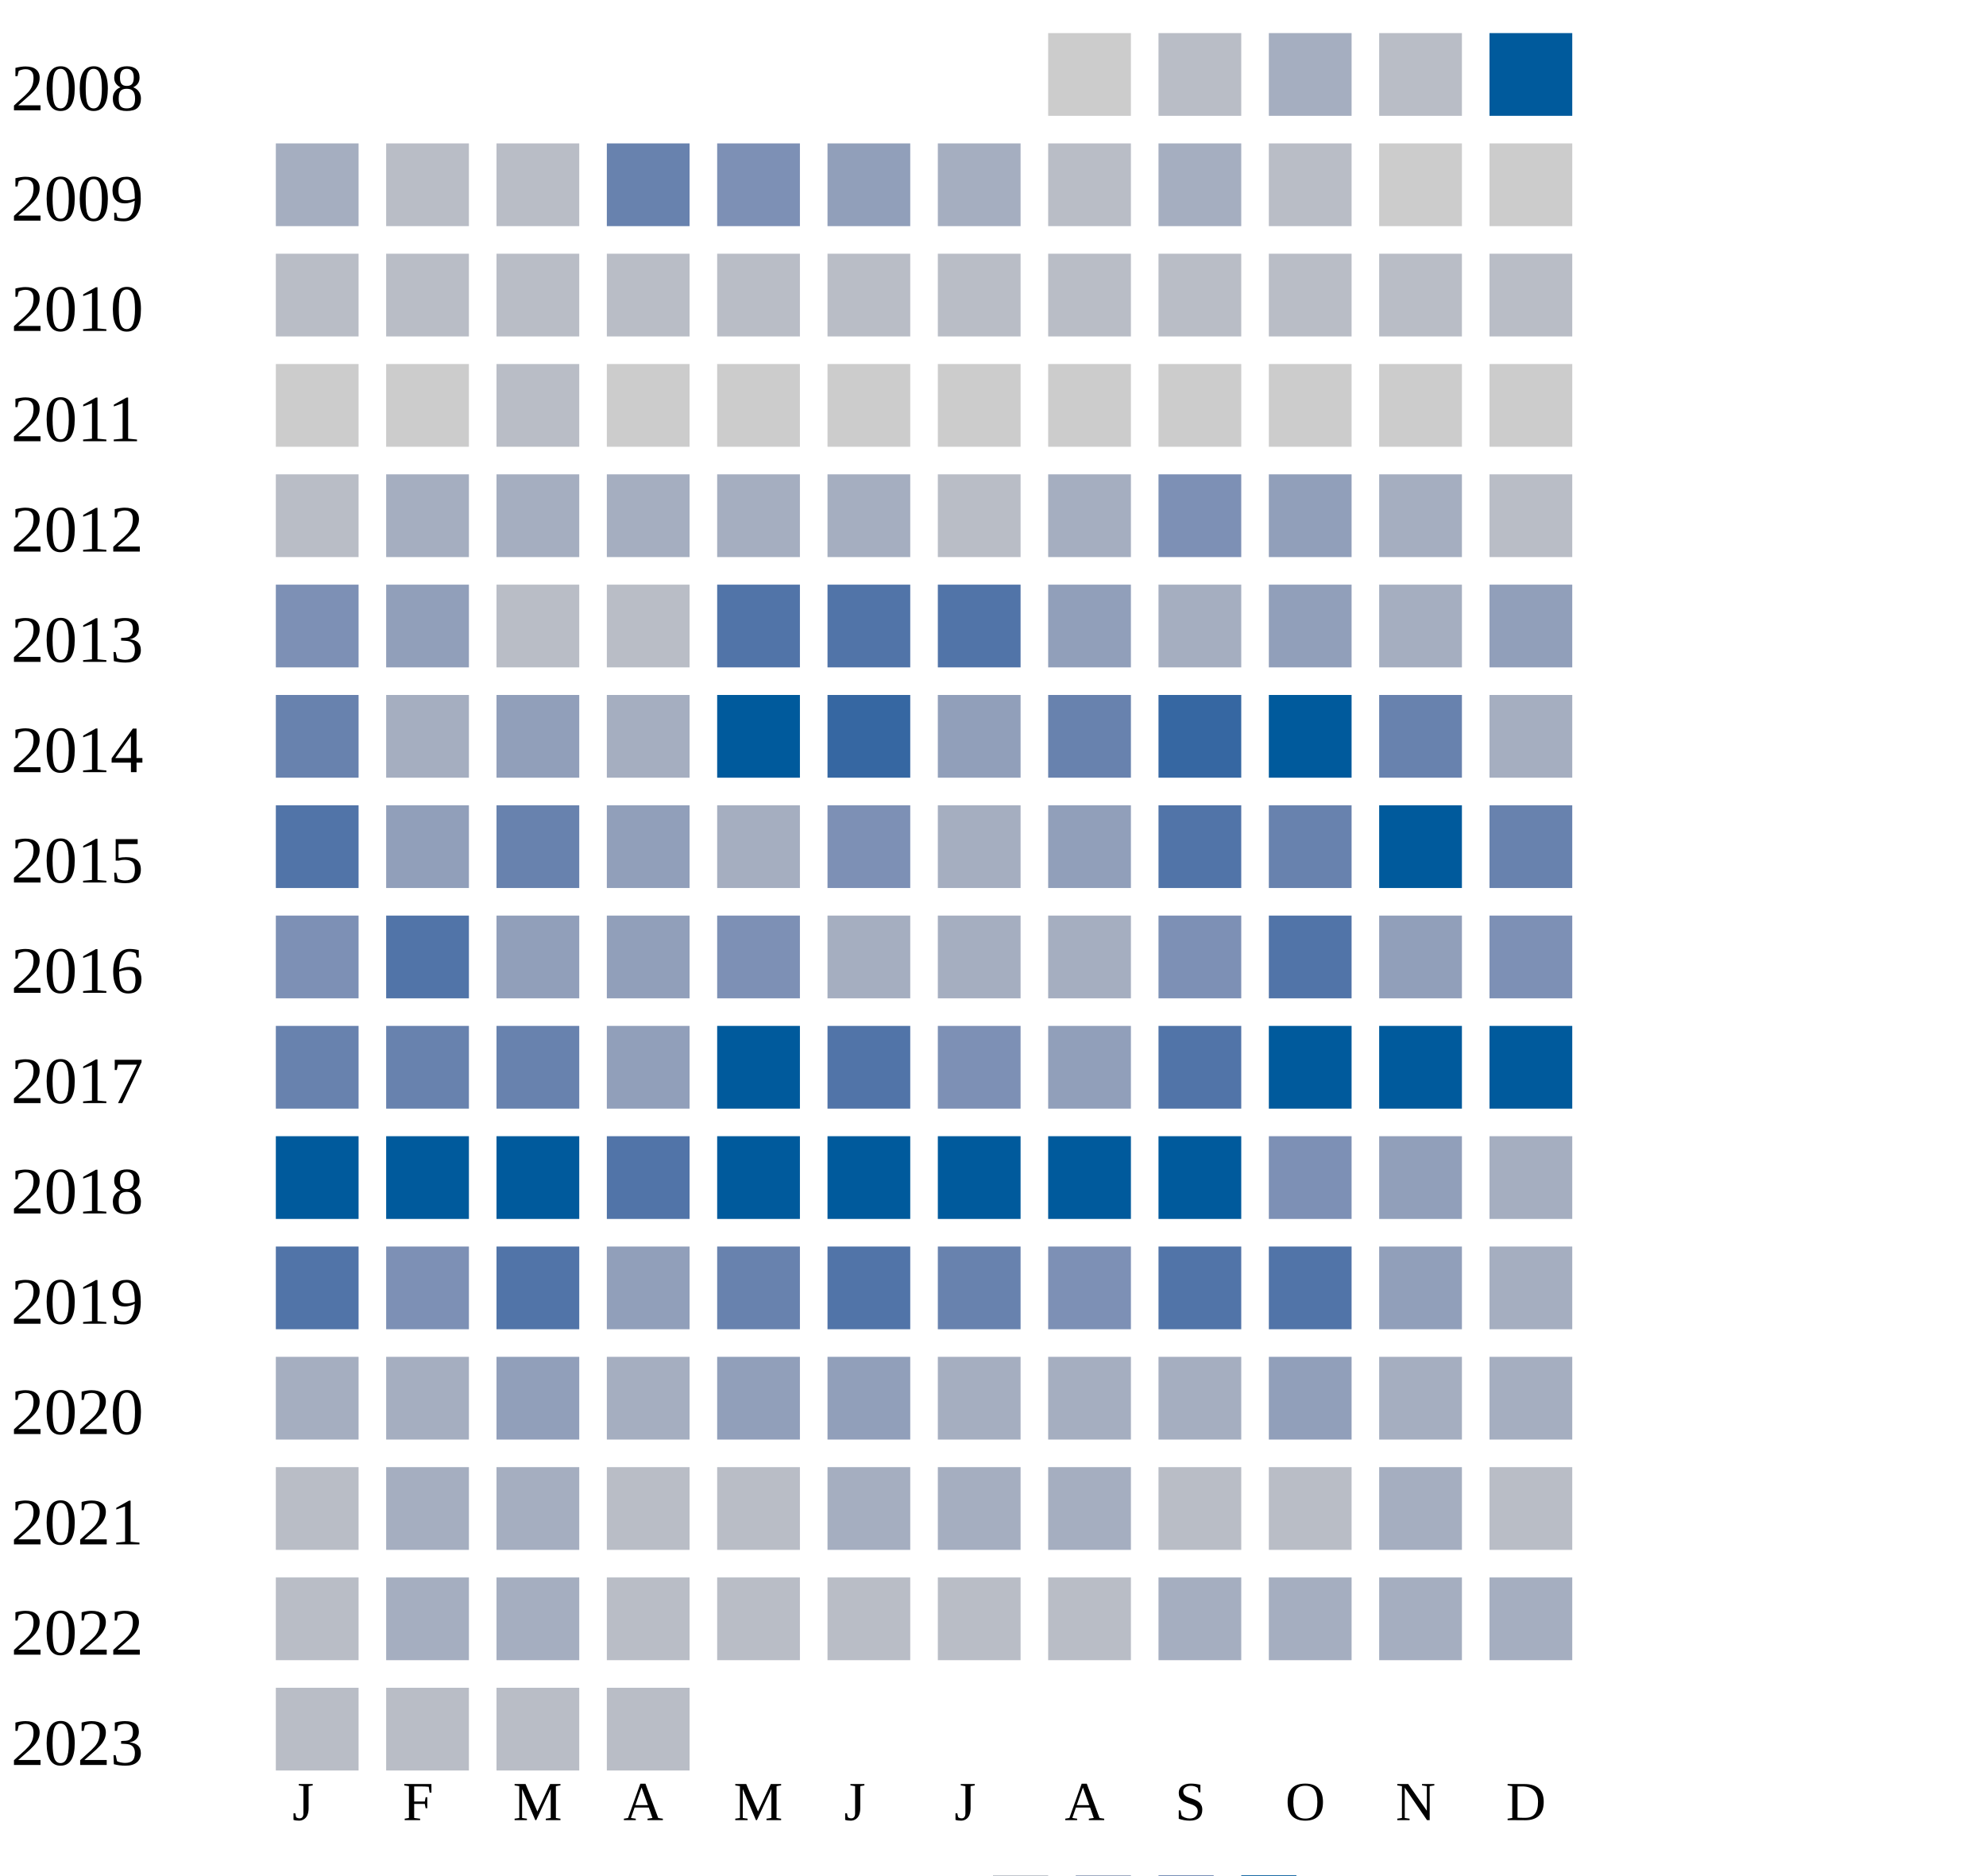
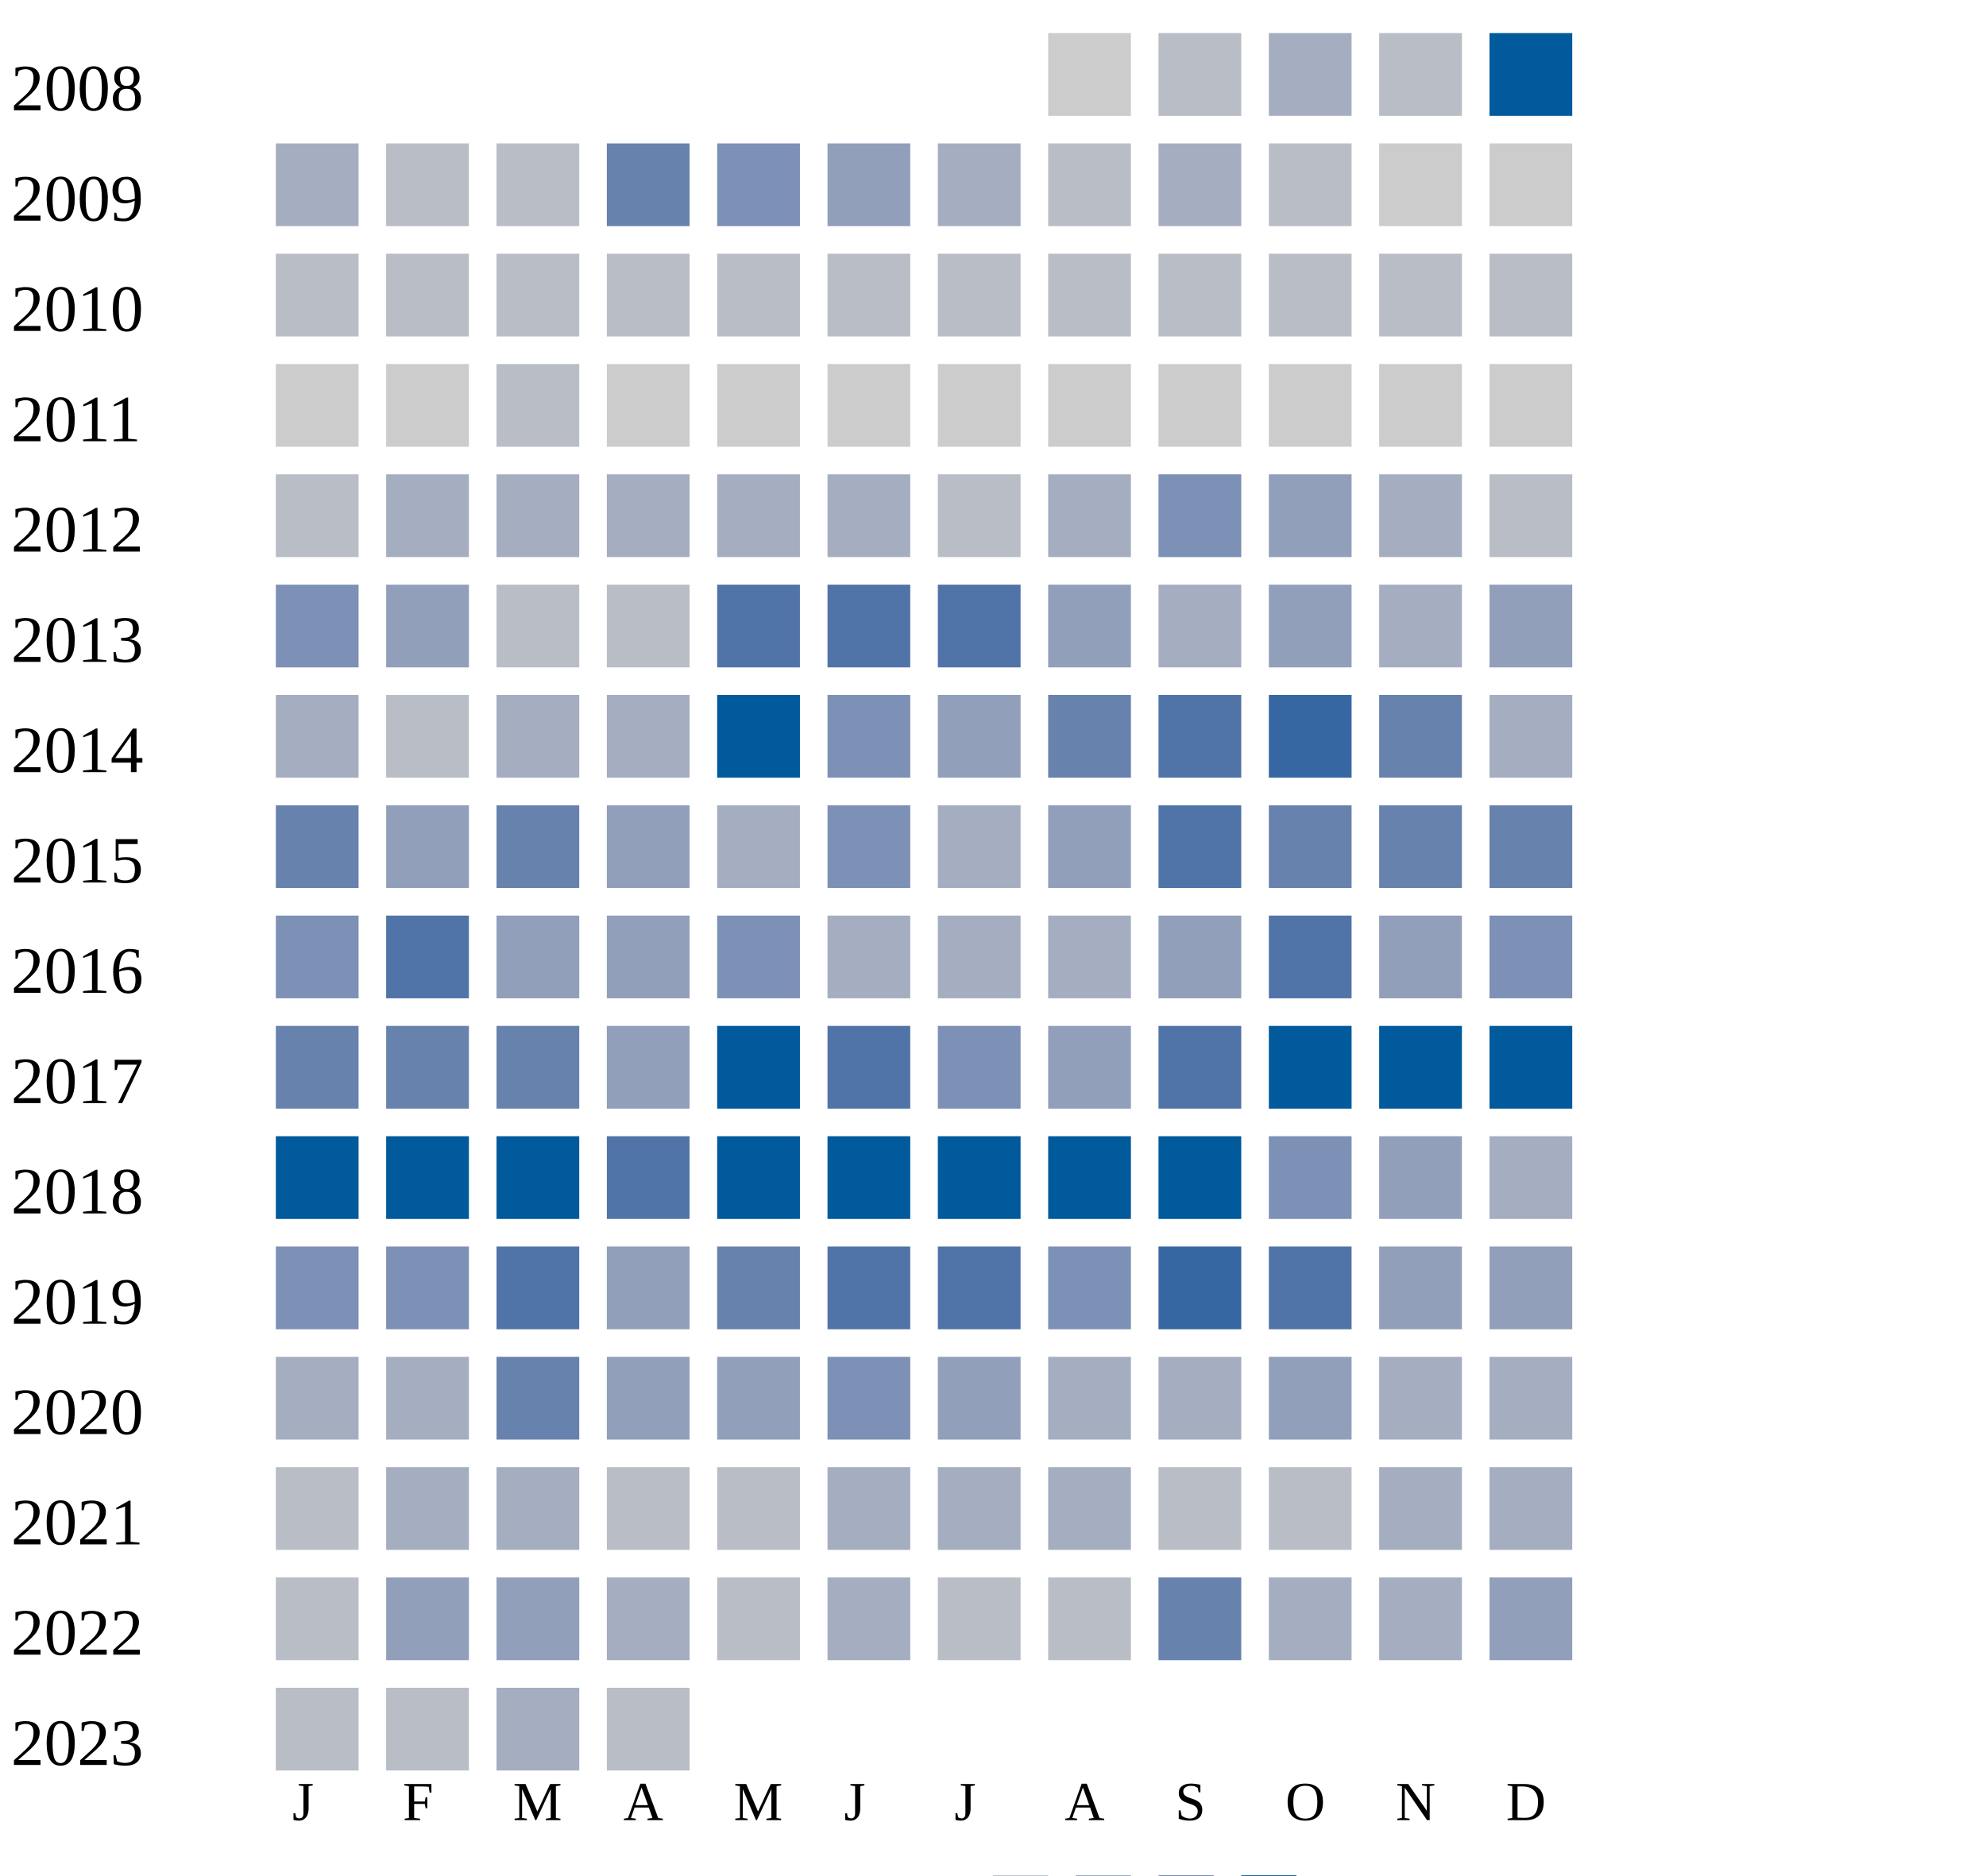
<svg xmlns="http://www.w3.org/2000/svg" width="360" height="340">
  <g transform="translate(0 0)">
    <text x="2" y="20">2008</text>
    <rect x="190" y="6" width="15" height="15" fill="#cccccc" />
    <rect x="210" y="6" width="15" height="15" fill="#b9bdc6" />
    <rect x="230" y="6" width="15" height="15" fill="#a5aec0" />
    <rect x="250" y="6" width="15" height="15" fill="#b9bdc6" />
    <rect x="270" y="6" width="15" height="15" fill="#005a9c" />
  </g>
  <g transform="translate(0 20)">
    <text x="2" y="20">2009</text>
    <rect x="50" y="6" width="15" height="15" fill="#a5aec0" />
    <rect x="70" y="6" width="15" height="15" fill="#b9bdc6" />
    <rect x="90" y="6" width="15" height="15" fill="#b9bdc6" />
    <rect x="110" y="6" width="15" height="15" fill="#6882ae" />
    <rect x="130" y="6" width="15" height="15" fill="#7d90b5" />
    <rect x="150" y="6" width="15" height="15" fill="#919fba" />
    <rect x="170" y="6" width="15" height="15" fill="#a5aec0" />
    <rect x="190" y="6" width="15" height="15" fill="#b9bdc6" />
    <rect x="210" y="6" width="15" height="15" fill="#a5aec0" />
    <rect x="230" y="6" width="15" height="15" fill="#b9bdc6" />
    <rect x="250" y="6" width="15" height="15" fill="#cccccc" />
    <rect x="270" y="6" width="15" height="15" fill="#cccccc" />
  </g>
  <g transform="translate(0 40)">
    <text x="2" y="20">2010</text>
    <rect x="50" y="6" width="15" height="15" fill="#b9bdc6" />
    <rect x="70" y="6" width="15" height="15" fill="#b9bdc6" />
    <rect x="90" y="6" width="15" height="15" fill="#b9bdc6" />
    <rect x="110" y="6" width="15" height="15" fill="#b9bdc6" />
    <rect x="130" y="6" width="15" height="15" fill="#b9bdc6" />
    <rect x="150" y="6" width="15" height="15" fill="#b9bdc6" />
    <rect x="170" y="6" width="15" height="15" fill="#b9bdc6" />
    <rect x="190" y="6" width="15" height="15" fill="#b9bdc6" />
    <rect x="210" y="6" width="15" height="15" fill="#b9bdc6" />
    <rect x="230" y="6" width="15" height="15" fill="#b9bdc6" />
    <rect x="250" y="6" width="15" height="15" fill="#b9bdc6" />
    <rect x="270" y="6" width="15" height="15" fill="#b9bdc6" />
  </g>
  <g transform="translate(0 60)">
    <text x="2" y="20">2011</text>
    <rect x="50" y="6" width="15" height="15" fill="#cccccc" />
    <rect x="70" y="6" width="15" height="15" fill="#cccccc" />
    <rect x="90" y="6" width="15" height="15" fill="#b9bdc6" />
    <rect x="110" y="6" width="15" height="15" fill="#cccccc" />
    <rect x="130" y="6" width="15" height="15" fill="#cccccc" />
    <rect x="150" y="6" width="15" height="15" fill="#cccccc" />
    <rect x="170" y="6" width="15" height="15" fill="#cccccc" />
    <rect x="190" y="6" width="15" height="15" fill="#cccccc" />
    <rect x="210" y="6" width="15" height="15" fill="#cccccc" />
    <rect x="230" y="6" width="15" height="15" fill="#cccccc" />
    <rect x="250" y="6" width="15" height="15" fill="#cccccc" />
    <rect x="270" y="6" width="15" height="15" fill="#cccccc" />
  </g>
  <g transform="translate(0 80)">
    <text x="2" y="20">2012</text>
    <rect x="50" y="6" width="15" height="15" fill="#b9bdc6" />
    <rect x="70" y="6" width="15" height="15" fill="#a5aec0" />
    <rect x="90" y="6" width="15" height="15" fill="#a5aec0" />
    <rect x="110" y="6" width="15" height="15" fill="#a5aec0" />
    <rect x="130" y="6" width="15" height="15" fill="#a5aec0" />
    <rect x="150" y="6" width="15" height="15" fill="#a5aec0" />
    <rect x="170" y="6" width="15" height="15" fill="#b9bdc6" />
    <rect x="190" y="6" width="15" height="15" fill="#a5aec0" />
    <rect x="210" y="6" width="15" height="15" fill="#7d90b5" />
    <rect x="230" y="6" width="15" height="15" fill="#919fba" />
    <rect x="250" y="6" width="15" height="15" fill="#a5aec0" />
    <rect x="270" y="6" width="15" height="15" fill="#b9bdc6" />
  </g>
  <g transform="translate(0 100)">
    <text x="2" y="20">2013</text>
    <rect x="50" y="6" width="15" height="15" fill="#7d90b5" />
    <rect x="70" y="6" width="15" height="15" fill="#919fba" />
    <rect x="90" y="6" width="15" height="15" fill="#b9bdc6" />
    <rect x="110" y="6" width="15" height="15" fill="#b9bdc6" />
    <rect x="130" y="6" width="15" height="15" fill="#5174a8" />
    <rect x="150" y="6" width="15" height="15" fill="#5174a8" />
    <rect x="170" y="6" width="15" height="15" fill="#5174a8" />
    <rect x="190" y="6" width="15" height="15" fill="#919fba" />
    <rect x="210" y="6" width="15" height="15" fill="#a5aec0" />
    <rect x="230" y="6" width="15" height="15" fill="#919fba" />
    <rect x="250" y="6" width="15" height="15" fill="#a5aec0" />
    <rect x="270" y="6" width="15" height="15" fill="#919fba" />
  </g>
  <g transform="translate(0 120)">
    <text x="2" y="20">2014</text>
-     <rect x="50" y="6" width="15" height="15" fill="#6882ae" />
-     <rect x="70" y="6" width="15" height="15" fill="#a5aec0" />
-     <rect x="90" y="6" width="15" height="15" fill="#919fba" />
+     <rect x="50" y="6" width="15" height="15" fill="#a5aec0" />
+     <rect x="70" y="6" width="15" height="15" fill="#b9bdc6" />
+     <rect x="90" y="6" width="15" height="15" fill="#a5aec0" />
    <rect x="110" y="6" width="15" height="15" fill="#a5aec0" />
    <rect x="130" y="6" width="15" height="15" fill="#005a9c" />
-     <rect x="150" y="6" width="15" height="15" fill="#3667a2" />
+     <rect x="150" y="6" width="15" height="15" fill="#7d90b5" />
    <rect x="170" y="6" width="15" height="15" fill="#919fba" />
    <rect x="190" y="6" width="15" height="15" fill="#6882ae" />
-     <rect x="210" y="6" width="15" height="15" fill="#3667a2" />
-     <rect x="230" y="6" width="15" height="15" fill="#005a9c" />
+     <rect x="210" y="6" width="15" height="15" fill="#5174a8" />
+     <rect x="230" y="6" width="15" height="15" fill="#3667a2" />
    <rect x="250" y="6" width="15" height="15" fill="#6882ae" />
    <rect x="270" y="6" width="15" height="15" fill="#a5aec0" />
  </g>
  <g transform="translate(0 140)">
    <text x="2" y="20">2015</text>
-     <rect x="50" y="6" width="15" height="15" fill="#5174a8" />
+     <rect x="50" y="6" width="15" height="15" fill="#6882ae" />
    <rect x="70" y="6" width="15" height="15" fill="#919fba" />
    <rect x="90" y="6" width="15" height="15" fill="#6882ae" />
    <rect x="110" y="6" width="15" height="15" fill="#919fba" />
    <rect x="130" y="6" width="15" height="15" fill="#a5aec0" />
    <rect x="150" y="6" width="15" height="15" fill="#7d90b5" />
    <rect x="170" y="6" width="15" height="15" fill="#a5aec0" />
    <rect x="190" y="6" width="15" height="15" fill="#919fba" />
    <rect x="210" y="6" width="15" height="15" fill="#5174a8" />
    <rect x="230" y="6" width="15" height="15" fill="#6882ae" />
-     <rect x="250" y="6" width="15" height="15" fill="#005a9c" />
+     <rect x="250" y="6" width="15" height="15" fill="#6882ae" />
    <rect x="270" y="6" width="15" height="15" fill="#6882ae" />
  </g>
  <g transform="translate(0 160)">
    <text x="2" y="20">2016</text>
    <rect x="50" y="6" width="15" height="15" fill="#7d90b5" />
    <rect x="70" y="6" width="15" height="15" fill="#5174a8" />
    <rect x="90" y="6" width="15" height="15" fill="#919fba" />
    <rect x="110" y="6" width="15" height="15" fill="#919fba" />
    <rect x="130" y="6" width="15" height="15" fill="#7d90b5" />
    <rect x="150" y="6" width="15" height="15" fill="#a5aec0" />
    <rect x="170" y="6" width="15" height="15" fill="#a5aec0" />
    <rect x="190" y="6" width="15" height="15" fill="#a5aec0" />
-     <rect x="210" y="6" width="15" height="15" fill="#7d90b5" />
+     <rect x="210" y="6" width="15" height="15" fill="#919fba" />
    <rect x="230" y="6" width="15" height="15" fill="#5174a8" />
    <rect x="250" y="6" width="15" height="15" fill="#919fba" />
    <rect x="270" y="6" width="15" height="15" fill="#7d90b5" />
  </g>
  <g transform="translate(0 180)">
    <text x="2" y="20">2017</text>
    <rect x="50" y="6" width="15" height="15" fill="#6882ae" />
    <rect x="70" y="6" width="15" height="15" fill="#6882ae" />
    <rect x="90" y="6" width="15" height="15" fill="#6882ae" />
    <rect x="110" y="6" width="15" height="15" fill="#919fba" />
    <rect x="130" y="6" width="15" height="15" fill="#005a9c" />
    <rect x="150" y="6" width="15" height="15" fill="#5174a8" />
    <rect x="170" y="6" width="15" height="15" fill="#7d90b5" />
    <rect x="190" y="6" width="15" height="15" fill="#919fba" />
    <rect x="210" y="6" width="15" height="15" fill="#5174a8" />
    <rect x="230" y="6" width="15" height="15" fill="#005a9c" />
    <rect x="250" y="6" width="15" height="15" fill="#005a9c" />
    <rect x="270" y="6" width="15" height="15" fill="#005a9c" />
  </g>
  <g transform="translate(0 200)">
    <text x="2" y="20">2018</text>
    <rect x="50" y="6" width="15" height="15" fill="#005a9c" />
    <rect x="70" y="6" width="15" height="15" fill="#005a9c" />
    <rect x="90" y="6" width="15" height="15" fill="#005a9c" />
    <rect x="110" y="6" width="15" height="15" fill="#5174a8" />
    <rect x="130" y="6" width="15" height="15" fill="#005a9c" />
    <rect x="150" y="6" width="15" height="15" fill="#005a9c" />
    <rect x="170" y="6" width="15" height="15" fill="#005a9c" />
    <rect x="190" y="6" width="15" height="15" fill="#005a9c" />
    <rect x="210" y="6" width="15" height="15" fill="#005a9c" />
    <rect x="230" y="6" width="15" height="15" fill="#7d90b5" />
    <rect x="250" y="6" width="15" height="15" fill="#919fba" />
    <rect x="270" y="6" width="15" height="15" fill="#a5aec0" />
  </g>
  <g transform="translate(0 220)">
    <text x="2" y="20">2019</text>
-     <rect x="50" y="6" width="15" height="15" fill="#5174a8" />
+     <rect x="50" y="6" width="15" height="15" fill="#7d90b5" />
    <rect x="70" y="6" width="15" height="15" fill="#7d90b5" />
    <rect x="90" y="6" width="15" height="15" fill="#5174a8" />
    <rect x="110" y="6" width="15" height="15" fill="#919fba" />
    <rect x="130" y="6" width="15" height="15" fill="#6882ae" />
    <rect x="150" y="6" width="15" height="15" fill="#5174a8" />
-     <rect x="170" y="6" width="15" height="15" fill="#6882ae" />
+     <rect x="170" y="6" width="15" height="15" fill="#5174a8" />
    <rect x="190" y="6" width="15" height="15" fill="#7d90b5" />
-     <rect x="210" y="6" width="15" height="15" fill="#5174a8" />
+     <rect x="210" y="6" width="15" height="15" fill="#3667a2" />
    <rect x="230" y="6" width="15" height="15" fill="#5174a8" />
    <rect x="250" y="6" width="15" height="15" fill="#919fba" />
-     <rect x="270" y="6" width="15" height="15" fill="#a5aec0" />
+     <rect x="270" y="6" width="15" height="15" fill="#919fba" />
  </g>
  <g transform="translate(0 240)">
    <text x="2" y="20">2020</text>
    <rect x="50" y="6" width="15" height="15" fill="#a5aec0" />
    <rect x="70" y="6" width="15" height="15" fill="#a5aec0" />
+     <rect x="90" y="6" width="15" height="15" fill="#6882ae" />
+     <rect x="110" y="6" width="15" height="15" fill="#919fba" />
+     <rect x="130" y="6" width="15" height="15" fill="#919fba" />
+     <rect x="150" y="6" width="15" height="15" fill="#7d90b5" />
+     <rect x="170" y="6" width="15" height="15" fill="#919fba" />
+     <rect x="190" y="6" width="15" height="15" fill="#a5aec0" />
+     <rect x="210" y="6" width="15" height="15" fill="#a5aec0" />
+     <rect x="230" y="6" width="15" height="15" fill="#919fba" />
+     <rect x="250" y="6" width="15" height="15" fill="#a5aec0" />
+     <rect x="270" y="6" width="15" height="15" fill="#a5aec0" />
+   </g>
+   <g transform="translate(0 260)">
+     <text x="2" y="20">2021</text>
+     <rect x="50" y="6" width="15" height="15" fill="#b9bdc6" />
+     <rect x="70" y="6" width="15" height="15" fill="#a5aec0" />
+     <rect x="90" y="6" width="15" height="15" fill="#a5aec0" />
+     <rect x="110" y="6" width="15" height="15" fill="#b9bdc6" />
+     <rect x="130" y="6" width="15" height="15" fill="#b9bdc6" />
+     <rect x="150" y="6" width="15" height="15" fill="#a5aec0" />
+     <rect x="170" y="6" width="15" height="15" fill="#a5aec0" />
+     <rect x="190" y="6" width="15" height="15" fill="#a5aec0" />
+     <rect x="210" y="6" width="15" height="15" fill="#b9bdc6" />
+     <rect x="230" y="6" width="15" height="15" fill="#b9bdc6" />
+     <rect x="250" y="6" width="15" height="15" fill="#a5aec0" />
+     <rect x="270" y="6" width="15" height="15" fill="#a5aec0" />
+   </g>
+   <g transform="translate(0 280)">
+     <text x="2" y="20">2022</text>
+     <rect x="50" y="6" width="15" height="15" fill="#b9bdc6" />
+     <rect x="70" y="6" width="15" height="15" fill="#919fba" />
    <rect x="90" y="6" width="15" height="15" fill="#919fba" />
    <rect x="110" y="6" width="15" height="15" fill="#a5aec0" />
-     <rect x="130" y="6" width="15" height="15" fill="#919fba" />
-     <rect x="150" y="6" width="15" height="15" fill="#919fba" />
-     <rect x="170" y="6" width="15" height="15" fill="#a5aec0" />
-     <rect x="190" y="6" width="15" height="15" fill="#a5aec0" />
-     <rect x="210" y="6" width="15" height="15" fill="#a5aec0" />
-     <rect x="230" y="6" width="15" height="15" fill="#919fba" />
-     <rect x="250" y="6" width="15" height="15" fill="#a5aec0" />
-     <rect x="270" y="6" width="15" height="15" fill="#a5aec0" />
-   </g>
-   <g transform="translate(0 260)">
-     <text x="2" y="20">2021</text>
-     <rect x="50" y="6" width="15" height="15" fill="#b9bdc6" />
-     <rect x="70" y="6" width="15" height="15" fill="#a5aec0" />
-     <rect x="90" y="6" width="15" height="15" fill="#a5aec0" />
-     <rect x="110" y="6" width="15" height="15" fill="#b9bdc6" />
    <rect x="130" y="6" width="15" height="15" fill="#b9bdc6" />
    <rect x="150" y="6" width="15" height="15" fill="#a5aec0" />
-     <rect x="170" y="6" width="15" height="15" fill="#a5aec0" />
-     <rect x="190" y="6" width="15" height="15" fill="#a5aec0" />
-     <rect x="210" y="6" width="15" height="15" fill="#b9bdc6" />
-     <rect x="230" y="6" width="15" height="15" fill="#b9bdc6" />
-     <rect x="250" y="6" width="15" height="15" fill="#a5aec0" />
-     <rect x="270" y="6" width="15" height="15" fill="#b9bdc6" />
-   </g>
-   <g transform="translate(0 280)">
-     <text x="2" y="20">2022</text>
-     <rect x="50" y="6" width="15" height="15" fill="#b9bdc6" />
-     <rect x="70" y="6" width="15" height="15" fill="#a5aec0" />
-     <rect x="90" y="6" width="15" height="15" fill="#a5aec0" />
-     <rect x="110" y="6" width="15" height="15" fill="#b9bdc6" />
-     <rect x="130" y="6" width="15" height="15" fill="#b9bdc6" />
-     <rect x="150" y="6" width="15" height="15" fill="#b9bdc6" />
    <rect x="170" y="6" width="15" height="15" fill="#b9bdc6" />
    <rect x="190" y="6" width="15" height="15" fill="#b9bdc6" />
-     <rect x="210" y="6" width="15" height="15" fill="#a5aec0" />
+     <rect x="210" y="6" width="15" height="15" fill="#6882ae" />
    <rect x="230" y="6" width="15" height="15" fill="#a5aec0" />
    <rect x="250" y="6" width="15" height="15" fill="#a5aec0" />
-     <rect x="270" y="6" width="15" height="15" fill="#a5aec0" />
+     <rect x="270" y="6" width="15" height="15" fill="#919fba" />
  </g>
  <g transform="translate(0 300)">
    <text x="2" y="20">2023</text>
    <rect x="50" y="6" width="15" height="15" fill="#b9bdc6" />
    <rect x="70" y="6" width="15" height="15" fill="#b9bdc6" />
-     <rect x="90" y="6" width="15" height="15" fill="#b9bdc6" />
+     <rect x="90" y="6" width="15" height="15" fill="#a5aec0" />
    <rect x="110" y="6" width="15" height="15" fill="#b9bdc6" />
  </g>
  <text style="font-size: 10px; text-align: center" x="53" y="330">J</text>
  <text style="font-size: 10px; text-align: center" x="73" y="330">F</text>
  <text style="font-size: 10px; text-align: center" x="93" y="330">M</text>
  <text style="font-size: 10px; text-align: center" x="113" y="330">A</text>
  <text style="font-size: 10px; text-align: center" x="133" y="330">M</text>
  <text style="font-size: 10px; text-align: center" x="153" y="330">J</text>
  <text style="font-size: 10px; text-align: center" x="173" y="330">J</text>
  <text style="font-size: 10px; text-align: center" x="193" y="330">A</text>
  <text style="font-size: 10px; text-align: center" x="213" y="330">S</text>
  <text style="font-size: 10px; text-align: center" x="233" y="330">O</text>
  <text style="font-size: 10px; text-align: center" x="253" y="330">N</text>
  <text style="font-size: 10px; text-align: center" x="273" y="330">D</text>
  <text style="font-size: 10px;" x="155" y="349">Less</text>
  <rect fill="#b9bdc6" width="10" height="10" x="180" y="340" />
  <rect fill="#919fba" width="10" height="10" x="195" y="340" />
  <rect fill="#6882ae" width="10" height="10" x="210" y="340" />
  <rect fill="#005a9c" width="10" height="10" x="225" y="340" />
  <text x="240" y="349" style="font-size: 10px;">More</text>
</svg>
